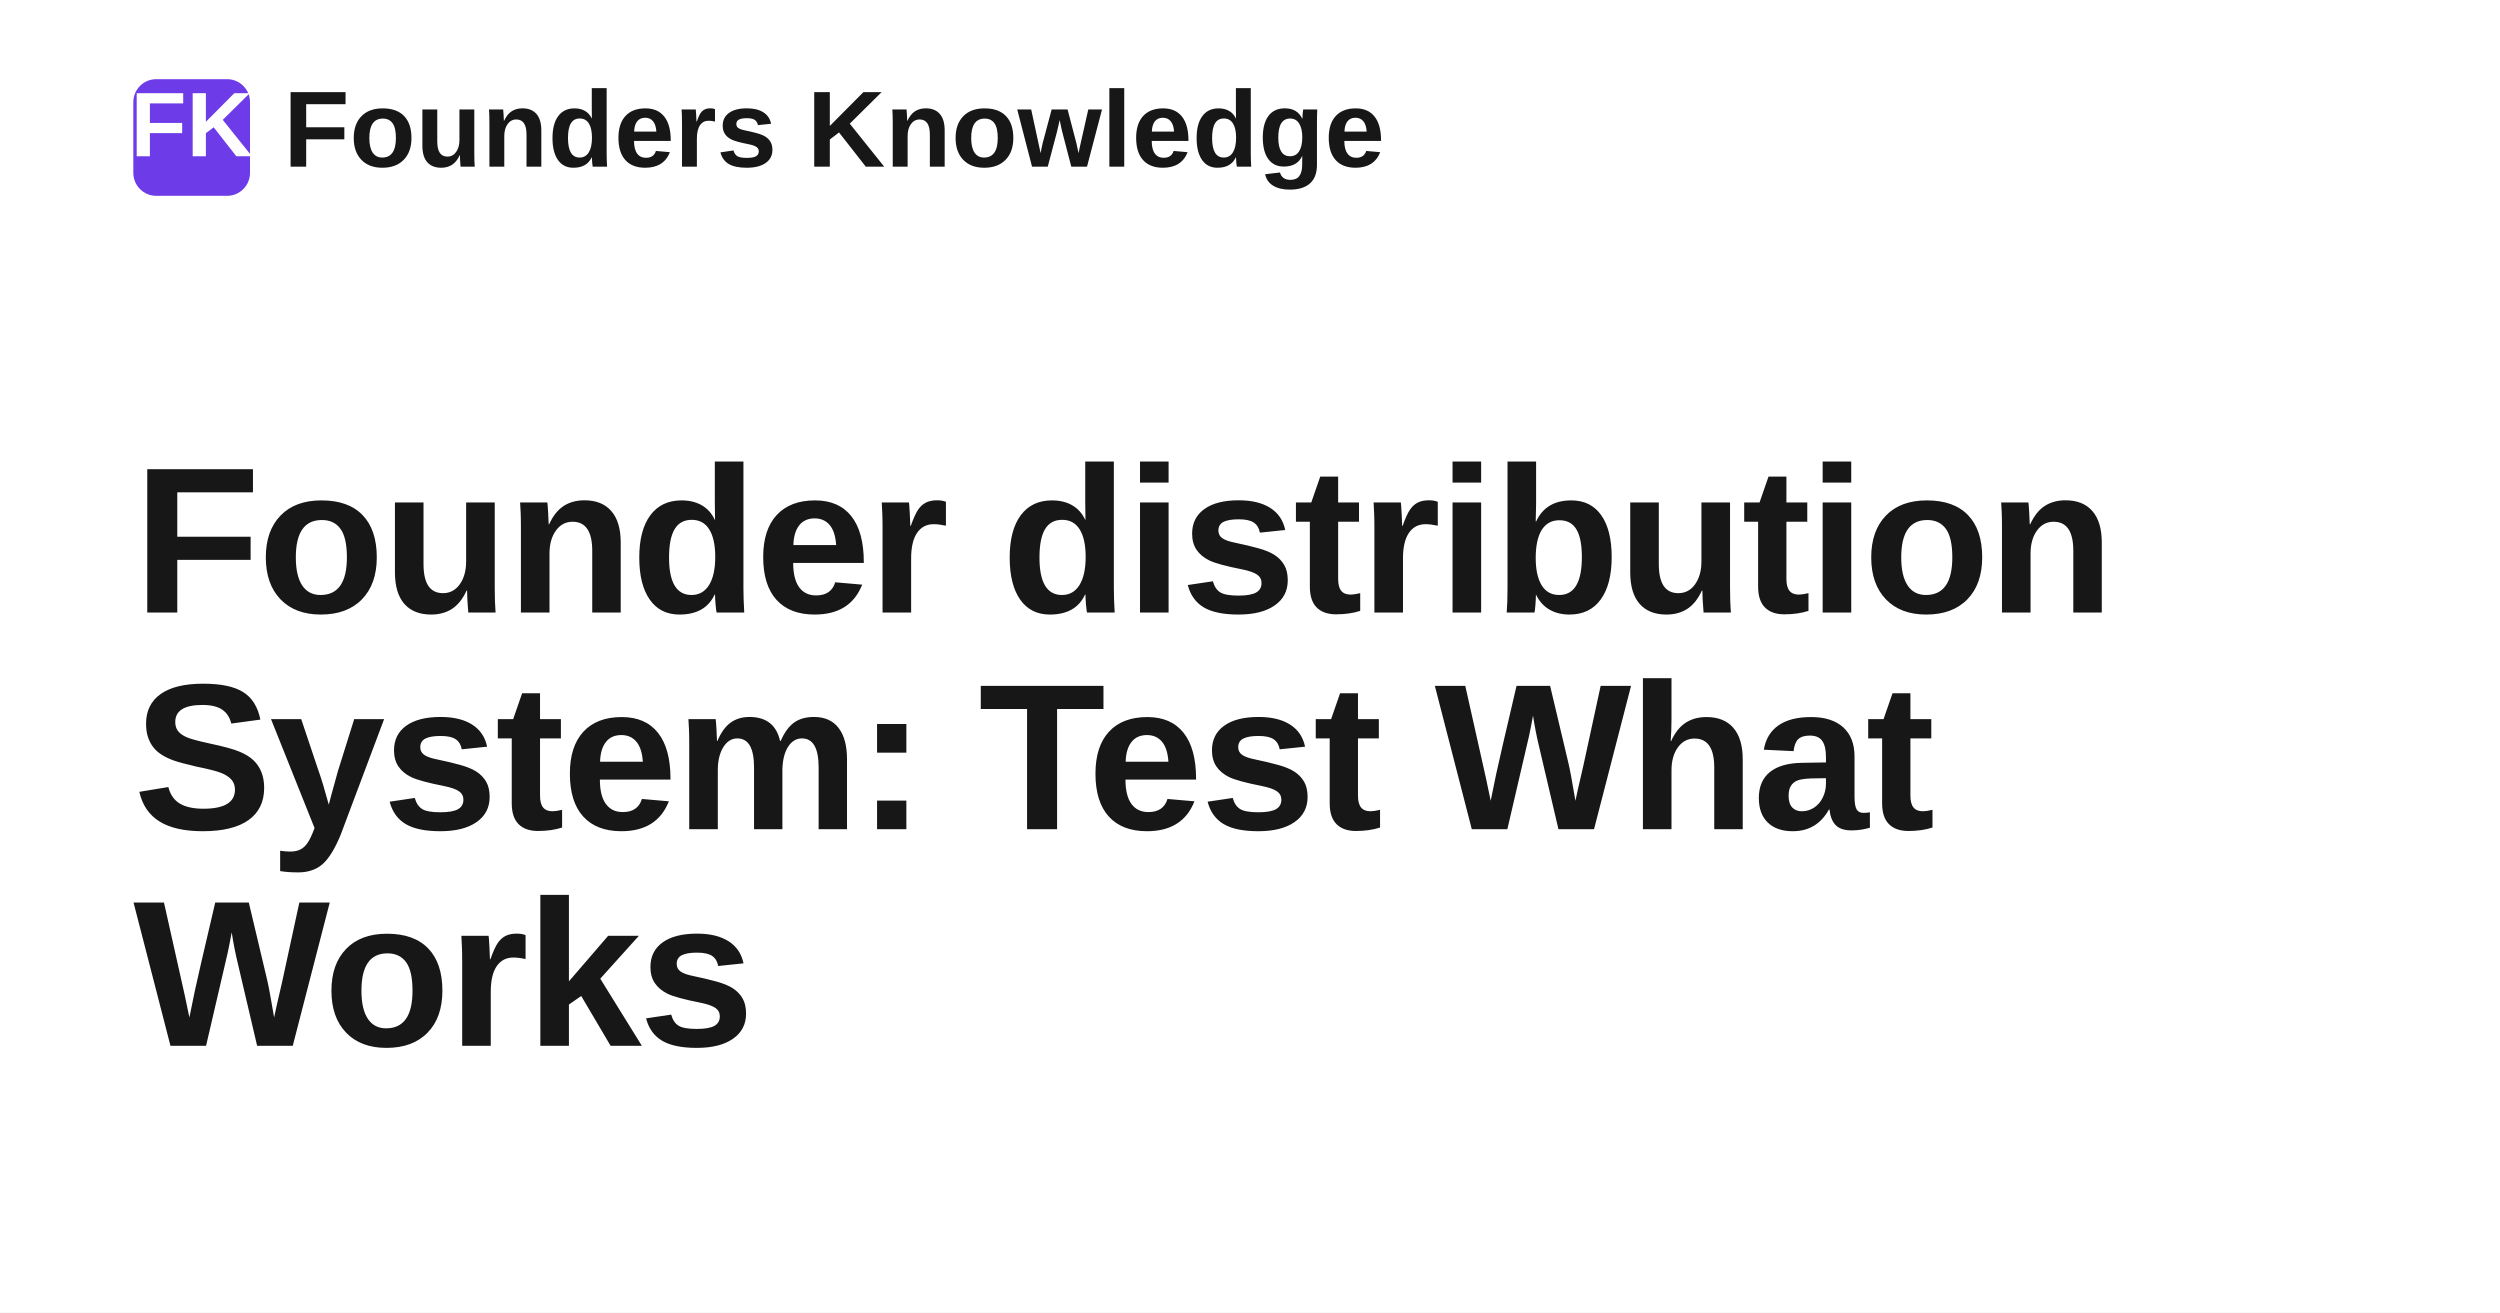
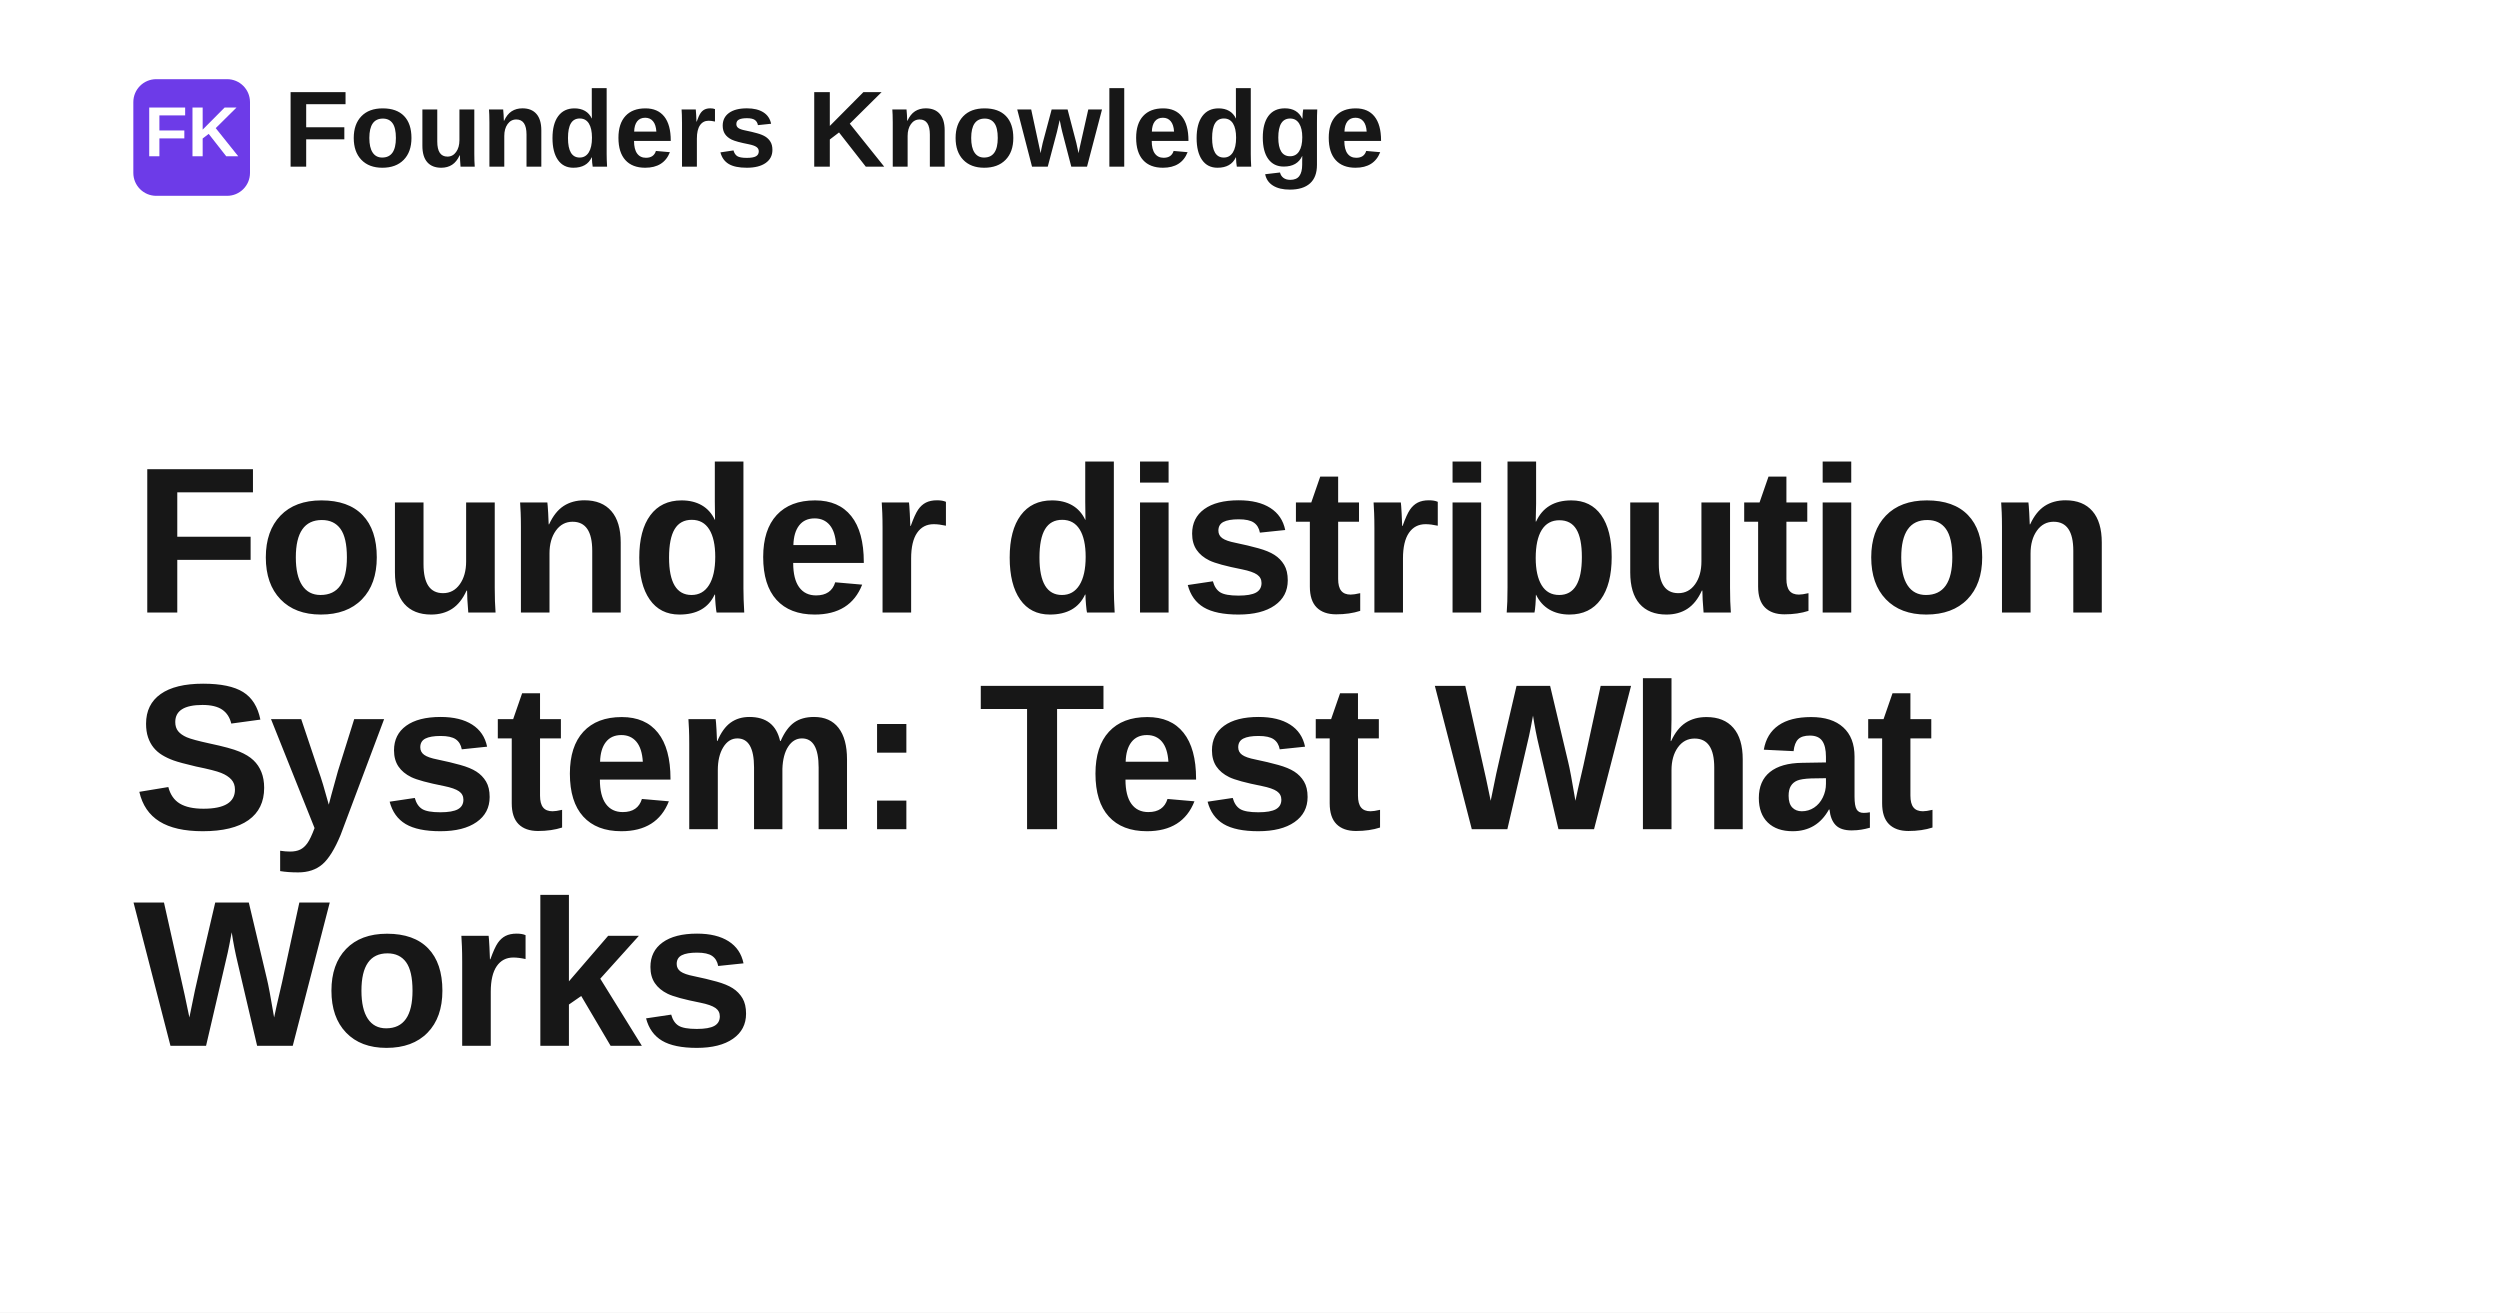
<svg xmlns="http://www.w3.org/2000/svg" width="1200" height="630" viewBox="0 0 1200 630" role="img" aria-label="Founder distribution System: Test What Works">
  <rect width="1200" height="630" fill="#ffffff" />
  <rect x="64" y="38" width="56" height="56" rx="11" fill="#6d3be8" />
-   <text x="92" y="75" text-anchor="middle" fill="#ffffff" font-family="Space Grotesk, Arial, Helvetica, sans-serif" font-size="44" font-weight="700">FK</text>
+   <text x="92" y="75" text-anchor="middle" fill="#ffffff" font-family="Space Grotesk, Arial, Helvetica, sans-serif" font-size="34" font-weight="700">FK</text>
  <text x="136" y="80" fill="#171717" font-family="Space Grotesk, Arial, Helvetica, sans-serif" font-size="52" font-weight="700">Founders Knowledge</text>
  <text x="64" y="294" fill="#171717" font-family="Space Grotesk, Arial, Helvetica, sans-serif" font-size="100" font-weight="700" letter-spacing="-1.4">
    <tspan x="64" dy="0">Founder distribution</tspan>
    <tspan x="64" dy="104">System: Test What</tspan>
    <tspan x="64" dy="104">Works</tspan>
  </text>
</svg>
